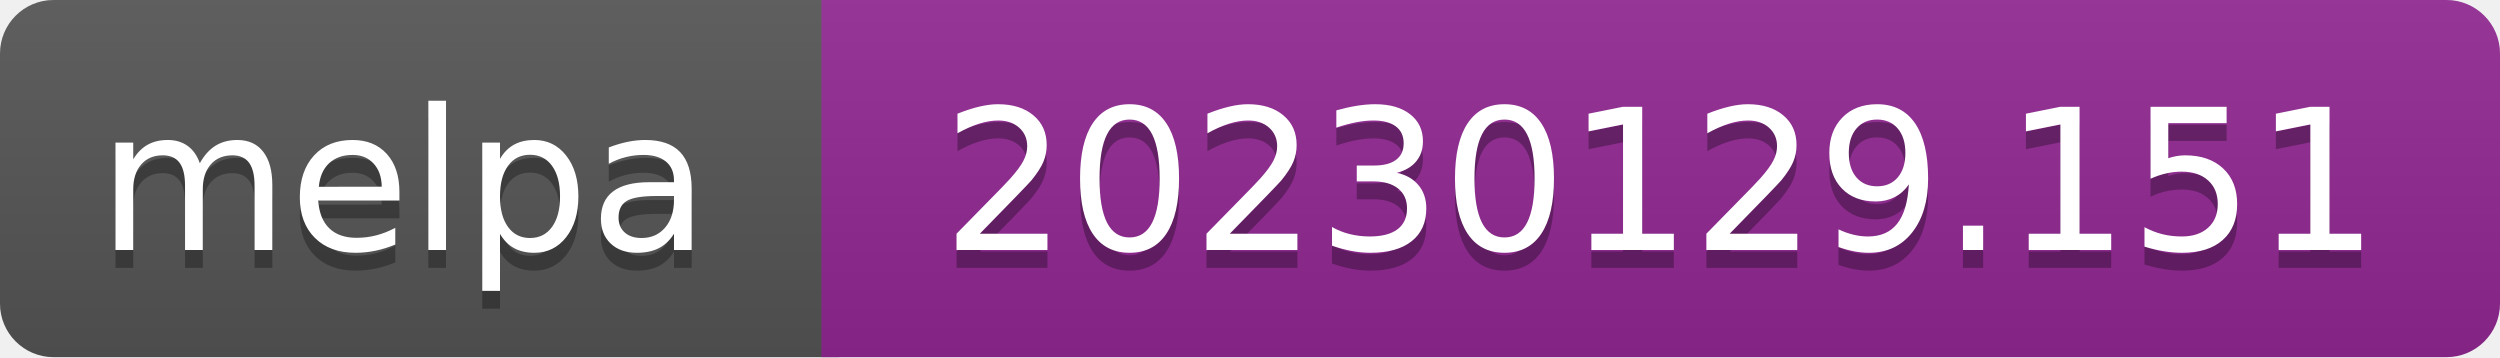
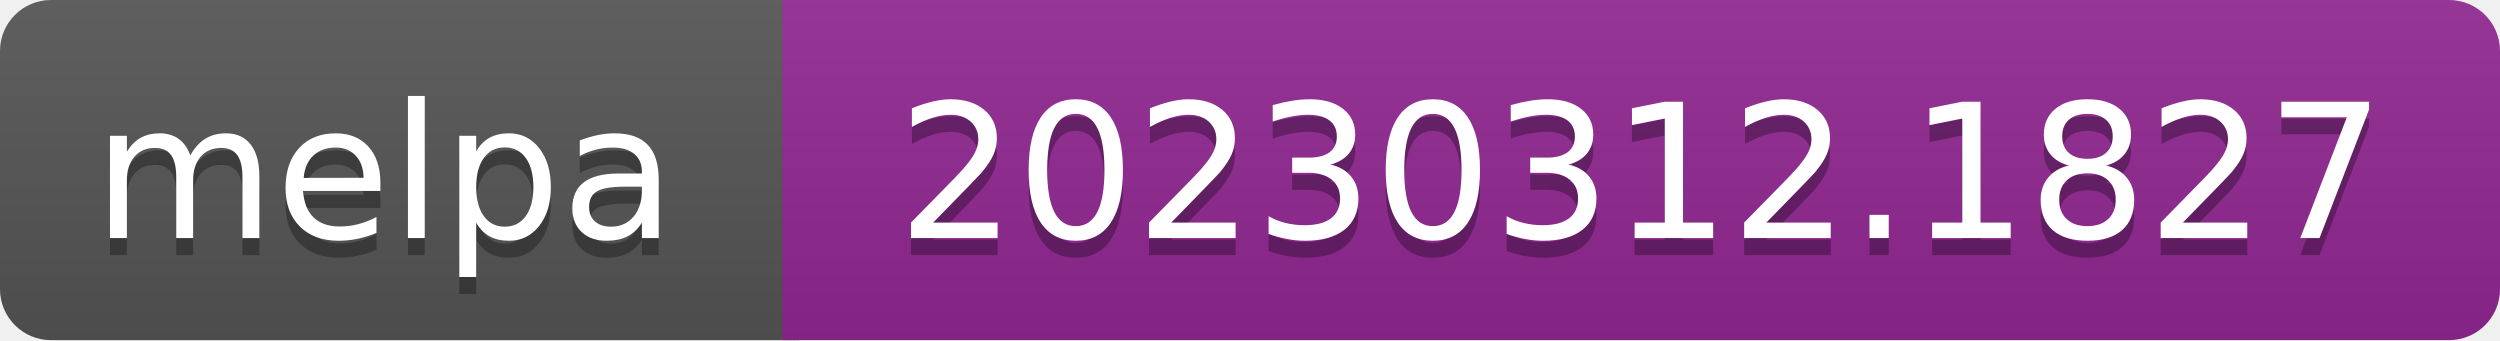
- <svg xmlns="http://www.w3.org/2000/svg" width="140" height="20" role="img" aria-label="melpa: 20230129.151">
+ <svg xmlns="http://www.w3.org/2000/svg" width="147" height="20" role="img" aria-label="melpa: 20230312.1827">
  <linearGradient id="s" x2="0" y2="100%">
    <stop offset="0" stop-color="#bbb" stop-opacity=".1" />
    <stop offset="1" stop-opacity=".1" />
  </linearGradient>
  <clipPath id="r">
-     <rect width="140" height="20" rx="3" fill="#fff" />
+     <rect width="147" height="20" rx="3" fill="#fff" />
  </clipPath>
  <g clip-path="url(#r)">
    <rect width="47" height="20" fill="#555" />
-     <rect x="46" width="140" height="20" fill="#922793" />
-     <rect width="140" height="20" fill="url(#s)" />
+     <rect x="46" width="147" height="20" fill="#922793" />
+     <rect width="147" height="20" fill="url(#s)" />
  </g>
  <g fill="#fff" text-anchor="middle" font-family="Verdana,Geneva,DejaVu Sans,sans-serif" font-size="110" text-rendering="geometricPrecision">
    <text aria-hidden="true" x="226" y="150" fill="#010101" fill-opacity=".3" transform="scale(.1)" textLength="343">melpa</text>
    <text x="226" y="140" transform="scale(.1)" fill="#fff" textLength="343">melpa</text>
-     <text aria-hidden="true" x="930" y="150" fill="#010101" fill-opacity=".3" transform="scale(.1)" textLength="805">20230129.151</text>
-     <text x="930" y="140" transform="scale(.1)" fill="#fff" textLength="805">20230129.151</text>
+     <text aria-hidden="true" x="965" y="150" fill="#010101" fill-opacity=".3" transform="scale(.1)" textLength="875">20230312.1827</text>
+     <text x="965" y="140" transform="scale(.1)" fill="#fff" textLength="875">20230312.1827</text>
  </g>
</svg>
